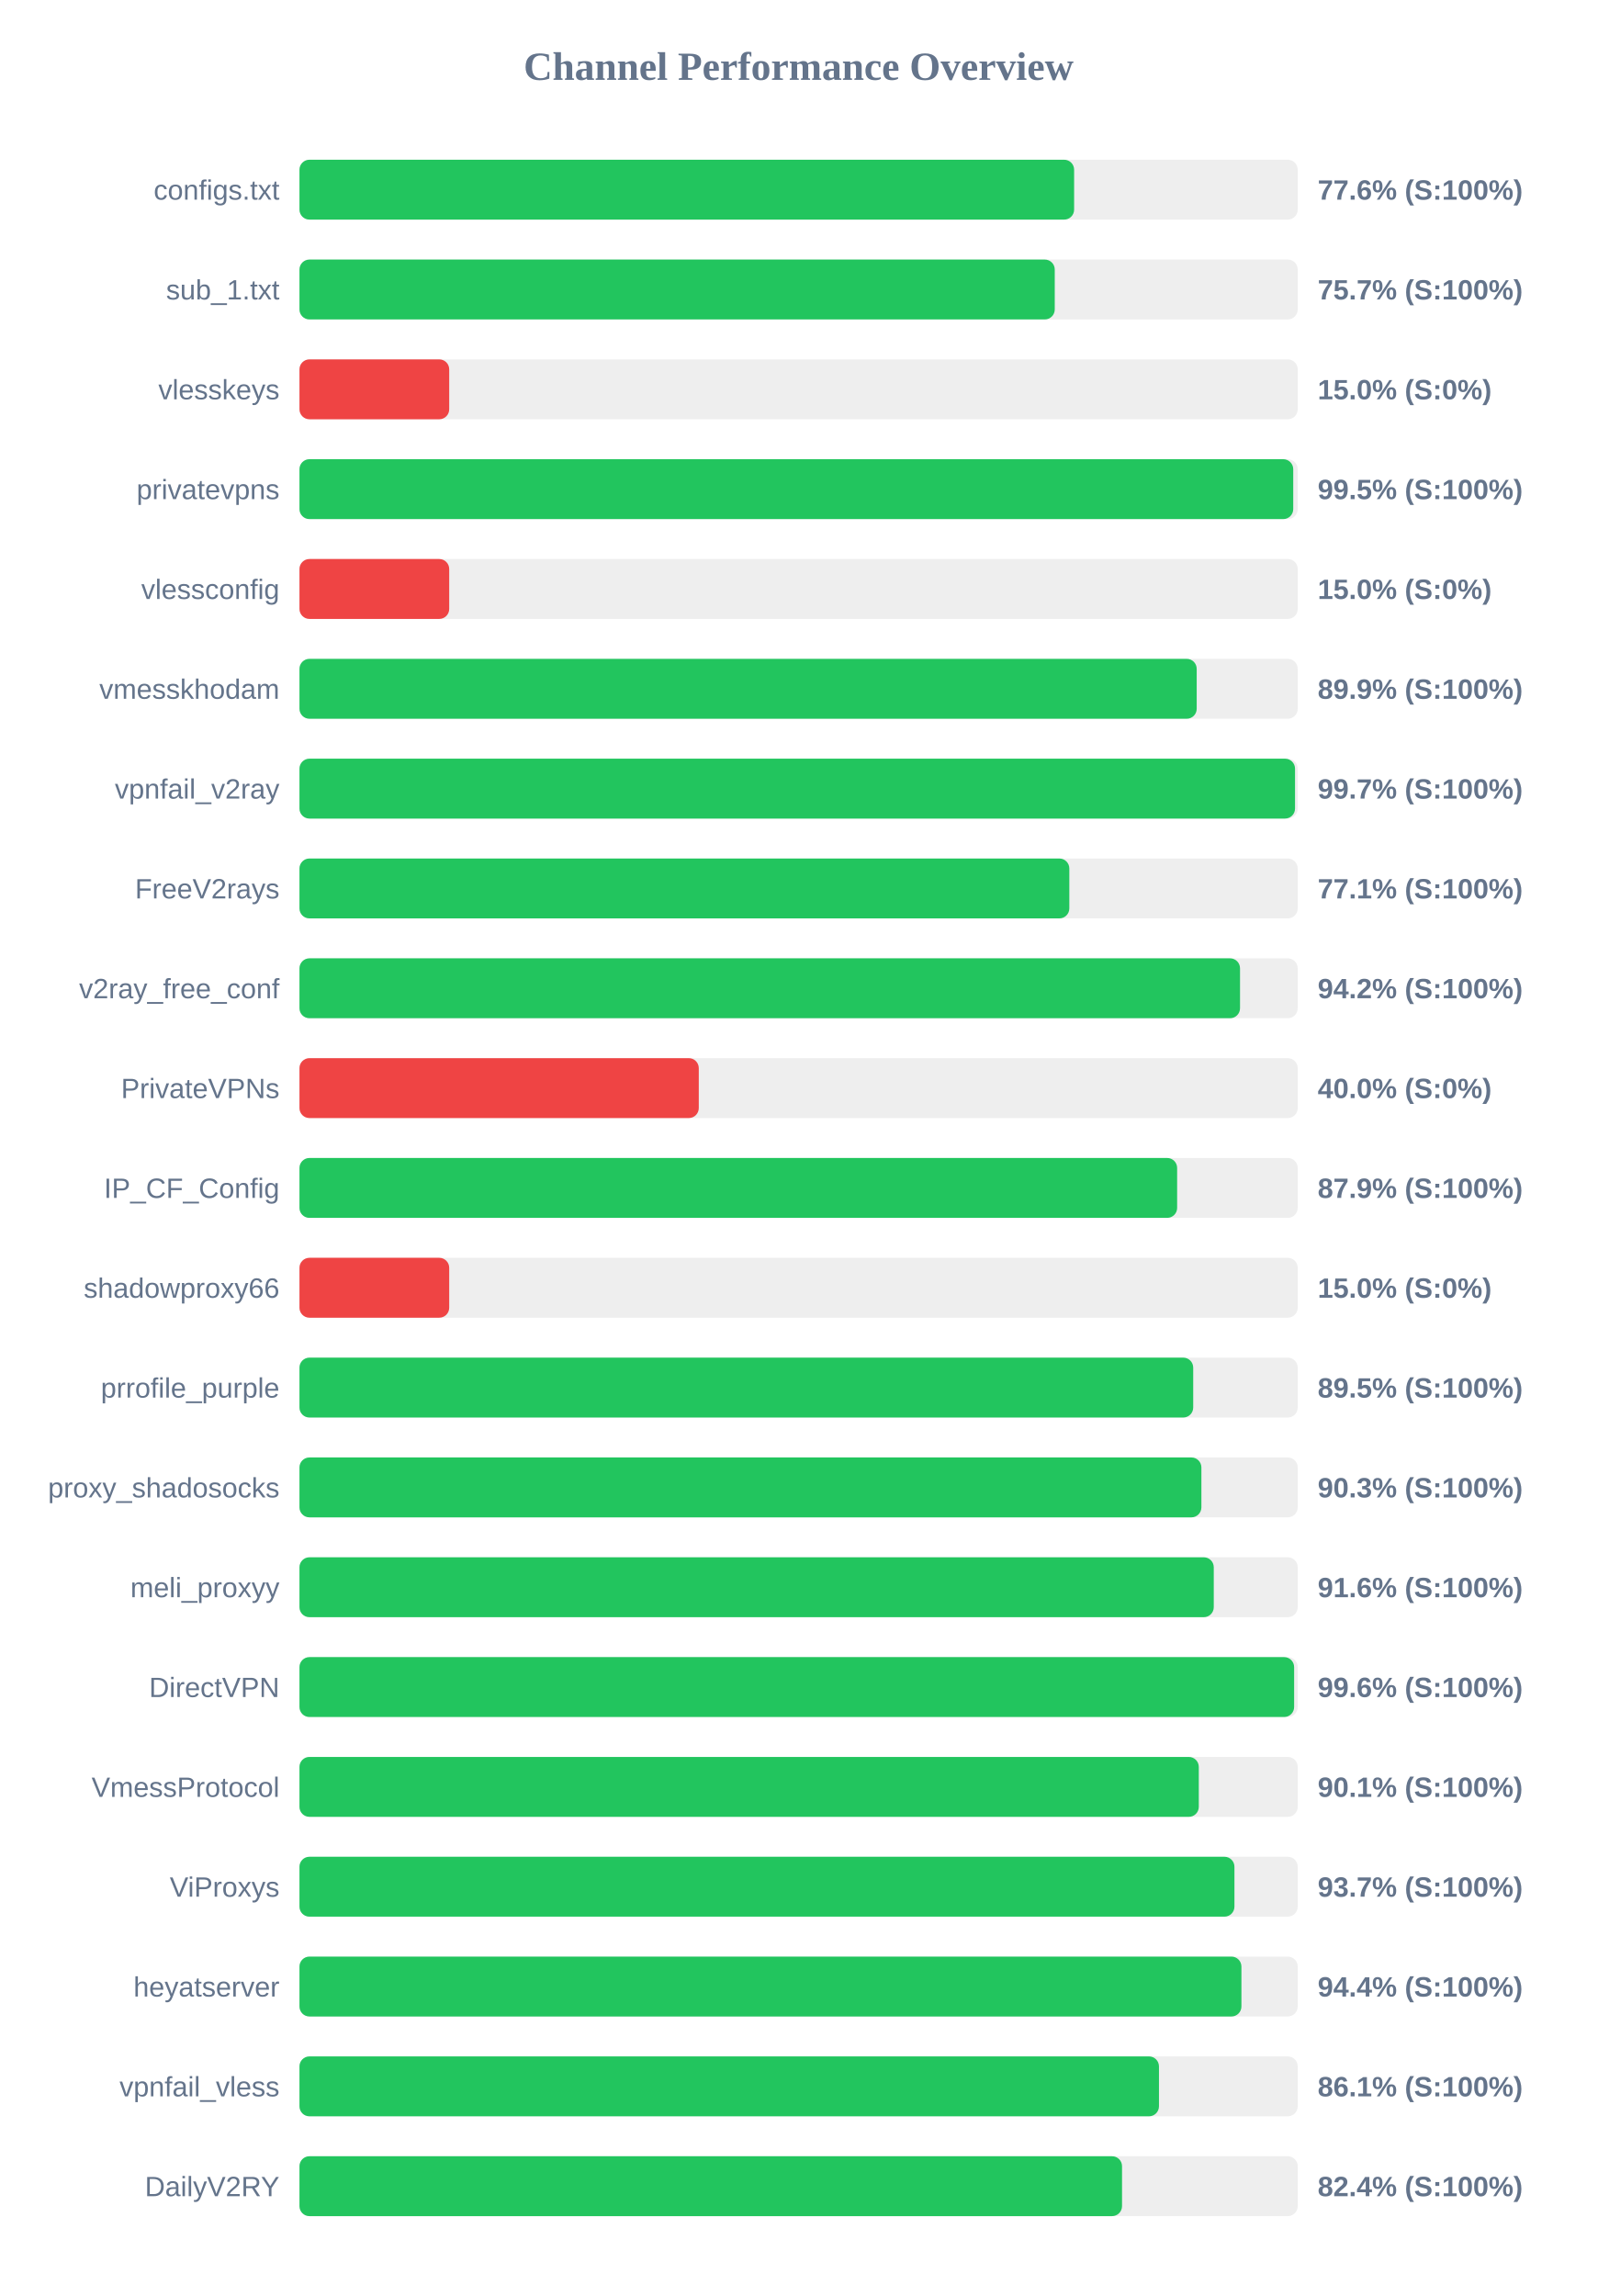
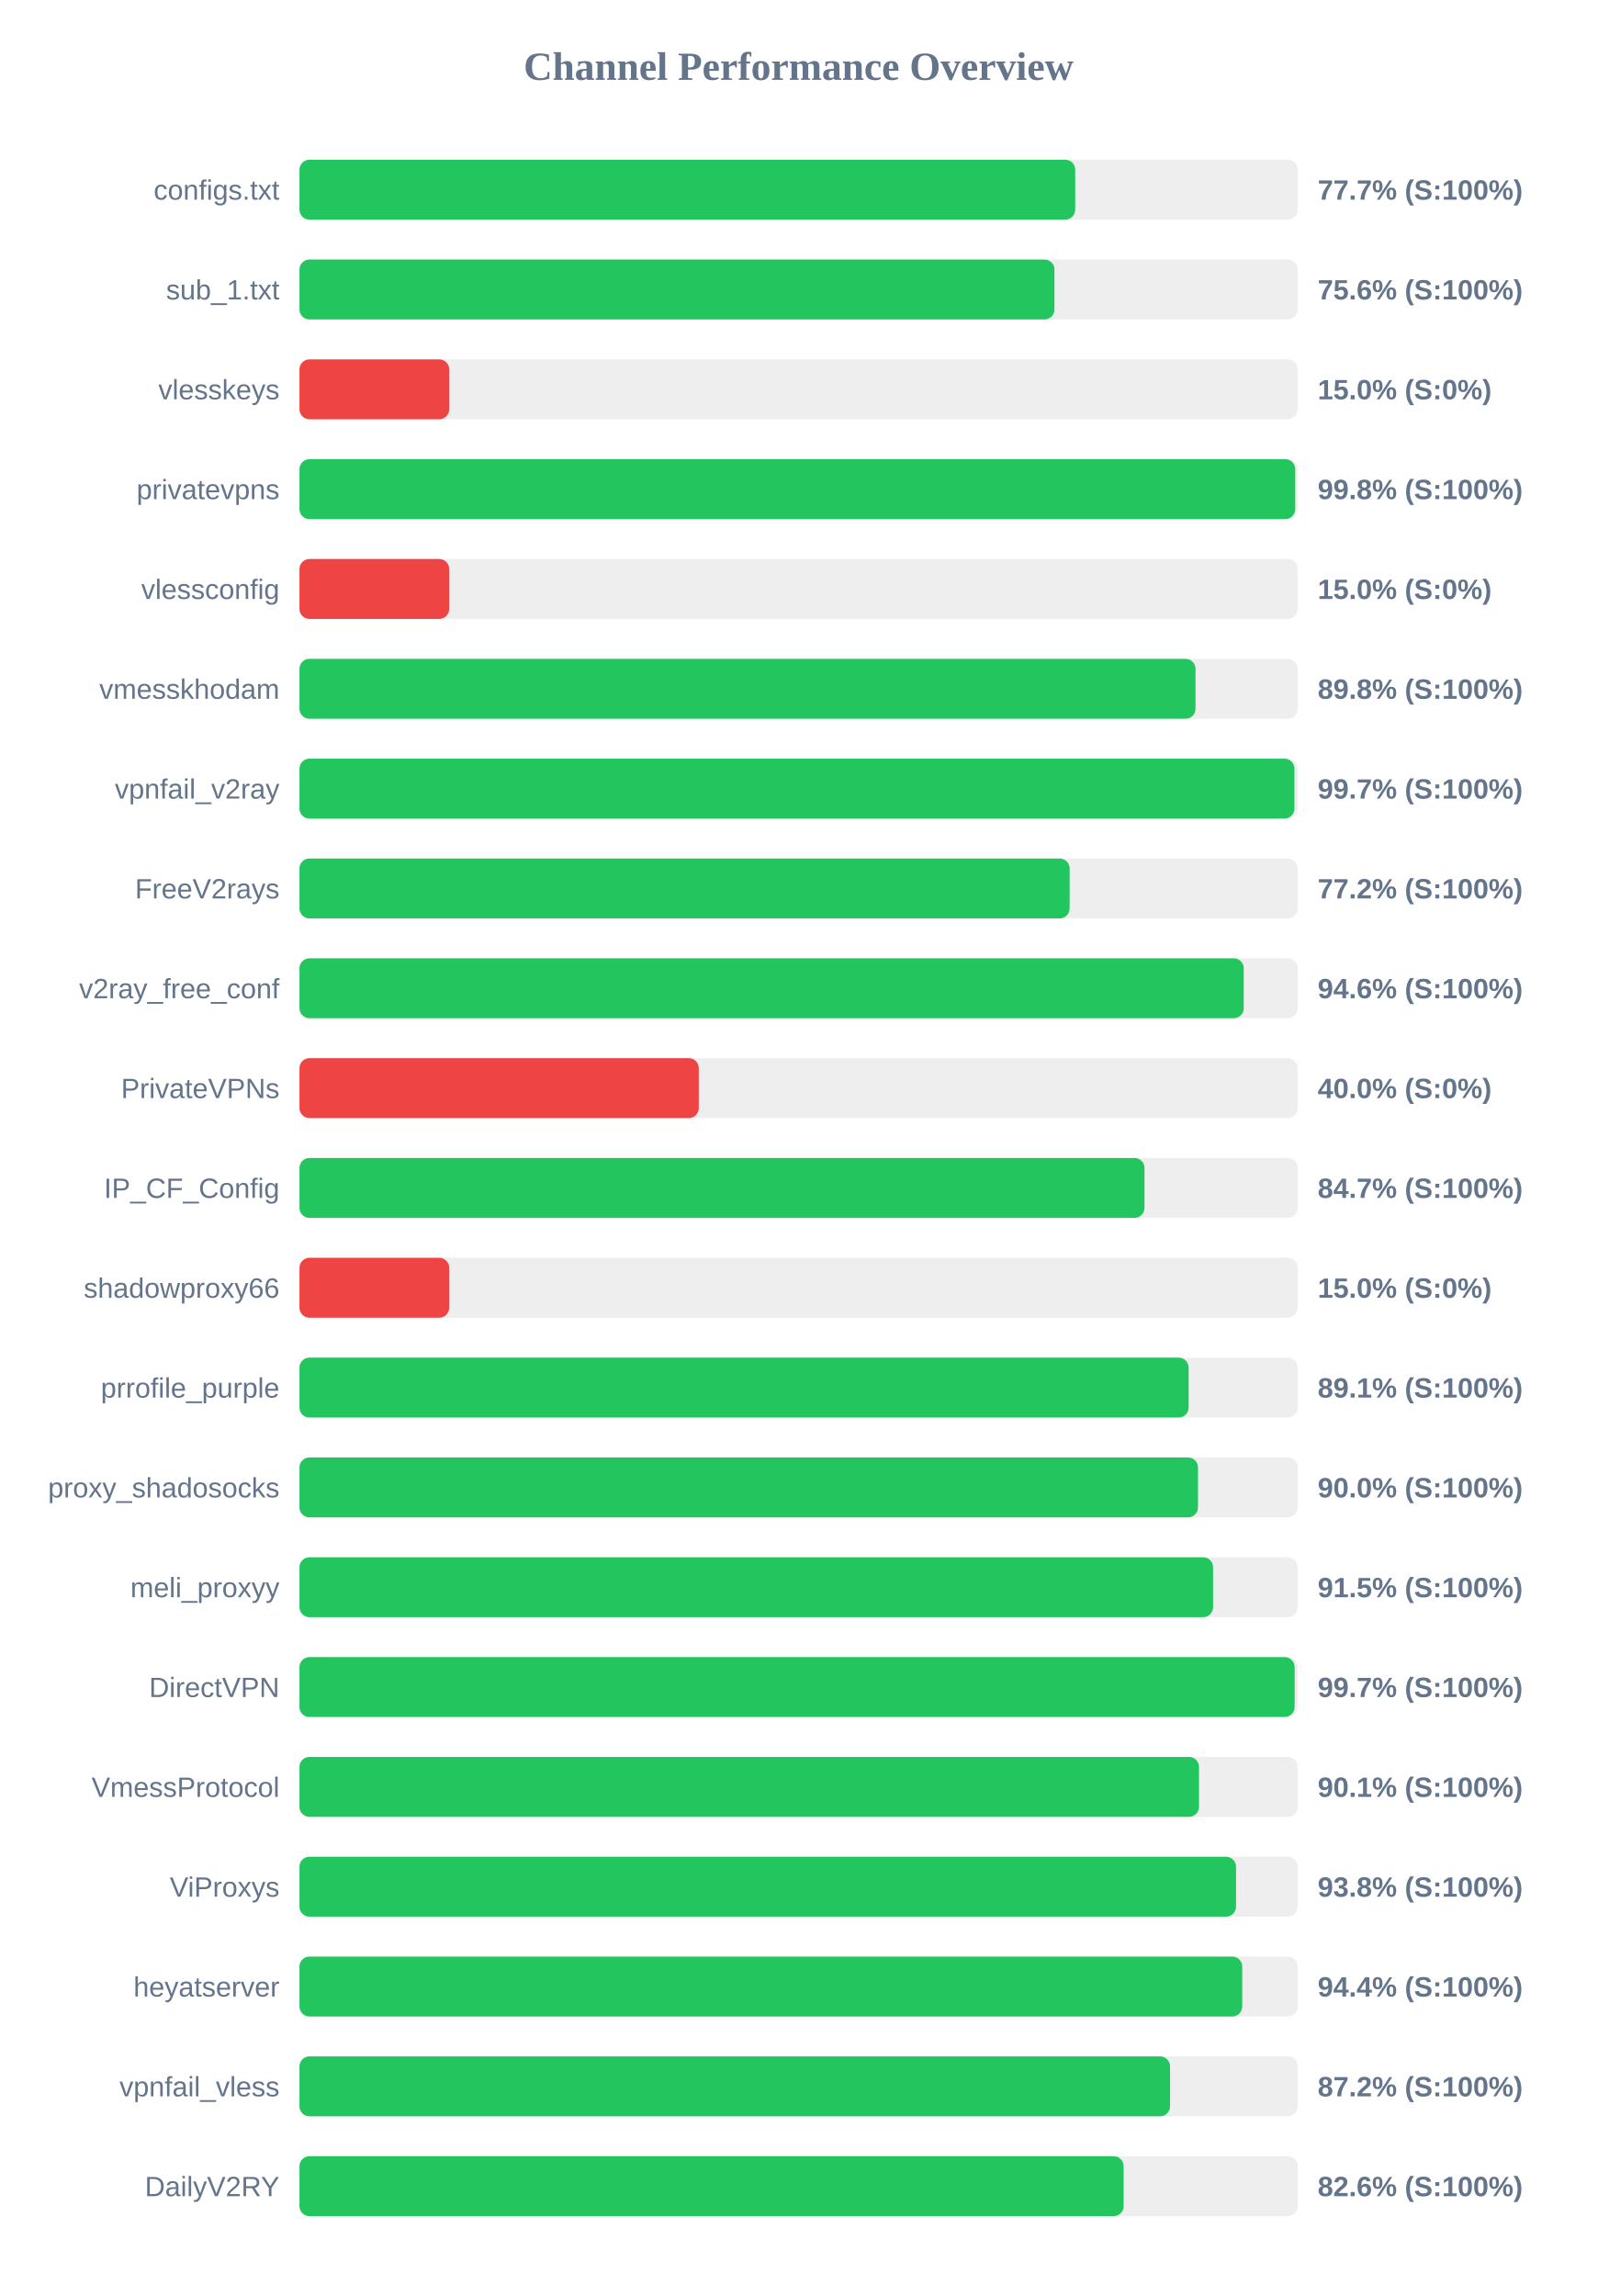
<svg xmlns="http://www.w3.org/2000/svg" width="800" height="1150" version="1.1">
  <style>
        .row { font: 14px Arial; fill: #64748b; }
        .score { font: bold 14px Arial; fill: #64748b; }
    </style>
  <text x="400" y="40" text-anchor="middle" font-size="20px" font-weight="bold" fill="#64748b">Channel Performance Overview</text>
  <rect x="150" y="80" width="500" height="30" fill="#eee" rx="5" />
-   <rect x="150" y="80" width="388.0" height="30" fill="#22c55e" rx="5" />
+   <rect x="150" y="80" width="388.55" height="30" fill="#22c55e" rx="5" />
  <text x="140" y="100" text-anchor="end" class="row">configs.txt</text>
-   <text x="660" y="100" text-anchor="start" class="score">77.6% (S:100%)</text>
+   <text x="660" y="100" text-anchor="start" class="score">77.7% (S:100%)</text>
  <rect x="150" y="130" width="500" height="30" fill="#eee" rx="5" />
-   <rect x="150" y="130" width="378.3" height="30" fill="#22c55e" rx="5" />
+   <rect x="150" y="130" width="378.15" height="30" fill="#22c55e" rx="5" />
  <text x="140" y="150" text-anchor="end" class="row">sub_1.txt</text>
-   <text x="660" y="150" text-anchor="start" class="score">75.7% (S:100%)</text>
+   <text x="660" y="150" text-anchor="start" class="score">75.6% (S:100%)</text>
  <rect x="150" y="180" width="500" height="30" fill="#eee" rx="5" />
  <rect x="150" y="180" width="75.0" height="30" fill="#ef4444" rx="5" />
  <text x="140" y="200" text-anchor="end" class="row">vlesskeys</text>
  <text x="660" y="200" text-anchor="start" class="score">15.0% (S:0%)</text>
  <rect x="150" y="230" width="500" height="30" fill="#eee" rx="5" />
-   <rect x="150" y="230" width="497.75" height="30" fill="#22c55e" rx="5" />
+   <rect x="150" y="230" width="498.75" height="30" fill="#22c55e" rx="5" />
  <text x="140" y="250" text-anchor="end" class="row">privatevpns</text>
-   <text x="660" y="250" text-anchor="start" class="score">99.5% (S:100%)</text>
+   <text x="660" y="250" text-anchor="start" class="score">99.8% (S:100%)</text>
  <rect x="150" y="280" width="500" height="30" fill="#eee" rx="5" />
  <rect x="150" y="280" width="75.0" height="30" fill="#ef4444" rx="5" />
  <text x="140" y="300" text-anchor="end" class="row">vlessconfig</text>
  <text x="660" y="300" text-anchor="start" class="score">15.0% (S:0%)</text>
  <rect x="150" y="330" width="500" height="30" fill="#eee" rx="5" />
-   <rect x="150" y="330" width="449.4" height="30" fill="#22c55e" rx="5" />
+   <rect x="150" y="330" width="448.8" height="30" fill="#22c55e" rx="5" />
  <text x="140" y="350" text-anchor="end" class="row">vmesskhodam</text>
-   <text x="660" y="350" text-anchor="start" class="score">89.9% (S:100%)</text>
+   <text x="660" y="350" text-anchor="start" class="score">89.8% (S:100%)</text>
  <rect x="150" y="380" width="500" height="30" fill="#eee" rx="5" />
-   <rect x="150" y="380" width="498.65" height="30" fill="#22c55e" rx="5" />
+   <rect x="150" y="380" width="498.35" height="30" fill="#22c55e" rx="5" />
  <text x="140" y="400" text-anchor="end" class="row">vpnfail_v2ray</text>
  <text x="660" y="400" text-anchor="start" class="score">99.7% (S:100%)</text>
  <rect x="150" y="430" width="500" height="30" fill="#eee" rx="5" />
-   <rect x="150" y="430" width="385.6" height="30" fill="#22c55e" rx="5" />
+   <rect x="150" y="430" width="385.75" height="30" fill="#22c55e" rx="5" />
  <text x="140" y="450" text-anchor="end" class="row">FreeV2rays</text>
-   <text x="660" y="450" text-anchor="start" class="score">77.1% (S:100%)</text>
+   <text x="660" y="450" text-anchor="start" class="score">77.2% (S:100%)</text>
  <rect x="150" y="480" width="500" height="30" fill="#eee" rx="5" />
-   <rect x="150" y="480" width="471.1" height="30" fill="#22c55e" rx="5" />
+   <rect x="150" y="480" width="472.95" height="30" fill="#22c55e" rx="5" />
  <text x="140" y="500" text-anchor="end" class="row">v2ray_free_conf</text>
-   <text x="660" y="500" text-anchor="start" class="score">94.2% (S:100%)</text>
+   <text x="660" y="500" text-anchor="start" class="score">94.6% (S:100%)</text>
  <rect x="150" y="530" width="500" height="30" fill="#eee" rx="5" />
  <rect x="150" y="530" width="200.0" height="30" fill="#ef4444" rx="5" />
  <text x="140" y="550" text-anchor="end" class="row">PrivateVPNs</text>
  <text x="660" y="550" text-anchor="start" class="score">40.0% (S:0%)</text>
  <rect x="150" y="580" width="500" height="30" fill="#eee" rx="5" />
-   <rect x="150" y="580" width="439.6" height="30" fill="#22c55e" rx="5" />
+   <rect x="150" y="580" width="423.25" height="30" fill="#22c55e" rx="5" />
  <text x="140" y="600" text-anchor="end" class="row">IP_CF_Config</text>
-   <text x="660" y="600" text-anchor="start" class="score">87.9% (S:100%)</text>
+   <text x="660" y="600" text-anchor="start" class="score">84.7% (S:100%)</text>
  <rect x="150" y="630" width="500" height="30" fill="#eee" rx="5" />
  <rect x="150" y="630" width="75.0" height="30" fill="#ef4444" rx="5" />
  <text x="140" y="650" text-anchor="end" class="row">shadowproxy66</text>
  <text x="660" y="650" text-anchor="start" class="score">15.0% (S:0%)</text>
  <rect x="150" y="680" width="500" height="30" fill="#eee" rx="5" />
-   <rect x="150" y="680" width="447.65" height="30" fill="#22c55e" rx="5" />
+   <rect x="150" y="680" width="445.35" height="30" fill="#22c55e" rx="5" />
  <text x="140" y="700" text-anchor="end" class="row">prrofile_purple</text>
-   <text x="660" y="700" text-anchor="start" class="score">89.5% (S:100%)</text>
+   <text x="660" y="700" text-anchor="start" class="score">89.1% (S:100%)</text>
  <rect x="150" y="730" width="500" height="30" fill="#eee" rx="5" />
-   <rect x="150" y="730" width="451.75" height="30" fill="#22c55e" rx="5" />
+   <rect x="150" y="730" width="450.05" height="30" fill="#22c55e" rx="5" />
  <text x="140" y="750" text-anchor="end" class="row">proxy_shadosocks</text>
-   <text x="660" y="750" text-anchor="start" class="score">90.3% (S:100%)</text>
+   <text x="660" y="750" text-anchor="start" class="score">90.0% (S:100%)</text>
  <rect x="150" y="780" width="500" height="30" fill="#eee" rx="5" />
-   <rect x="150" y="780" width="457.95" height="30" fill="#22c55e" rx="5" />
+   <rect x="150" y="780" width="457.6" height="30" fill="#22c55e" rx="5" />
  <text x="140" y="800" text-anchor="end" class="row">meli_proxyy</text>
-   <text x="660" y="800" text-anchor="start" class="score">91.6% (S:100%)</text>
+   <text x="660" y="800" text-anchor="start" class="score">91.5% (S:100%)</text>
  <rect x="150" y="830" width="500" height="30" fill="#eee" rx="5" />
-   <rect x="150" y="830" width="498.2" height="30" fill="#22c55e" rx="5" />
+   <rect x="150" y="830" width="498.45" height="30" fill="#22c55e" rx="5" />
  <text x="140" y="850" text-anchor="end" class="row">DirectVPN</text>
-   <text x="660" y="850" text-anchor="start" class="score">99.6% (S:100%)</text>
+   <text x="660" y="850" text-anchor="start" class="score">99.7% (S:100%)</text>
  <rect x="150" y="880" width="500" height="30" fill="#eee" rx="5" />
-   <rect x="150" y="880" width="450.45" height="30" fill="#22c55e" rx="5" />
+   <rect x="150" y="880" width="450.55" height="30" fill="#22c55e" rx="5" />
  <text x="140" y="900" text-anchor="end" class="row">VmessProtocol</text>
  <text x="660" y="900" text-anchor="start" class="score">90.1% (S:100%)</text>
  <rect x="150" y="930" width="500" height="30" fill="#eee" rx="5" />
-   <rect x="150" y="930" width="468.3" height="30" fill="#22c55e" rx="5" />
+   <rect x="150" y="930" width="469.1" height="30" fill="#22c55e" rx="5" />
  <text x="140" y="950" text-anchor="end" class="row">ViProxys</text>
-   <text x="660" y="950" text-anchor="start" class="score">93.7% (S:100%)</text>
+   <text x="660" y="950" text-anchor="start" class="score">93.8% (S:100%)</text>
  <rect x="150" y="980" width="500" height="30" fill="#eee" rx="5" />
-   <rect x="150" y="980" width="471.8" height="30" fill="#22c55e" rx="5" />
+   <rect x="150" y="980" width="472.2" height="30" fill="#22c55e" rx="5" />
  <text x="140" y="1000" text-anchor="end" class="row">heyatserver</text>
  <text x="660" y="1000" text-anchor="start" class="score">94.4% (S:100%)</text>
  <rect x="150" y="1030" width="500" height="30" fill="#eee" rx="5" />
-   <rect x="150" y="1030" width="430.5" height="30" fill="#22c55e" rx="5" />
+   <rect x="150" y="1030" width="436.05" height="30" fill="#22c55e" rx="5" />
  <text x="140" y="1050" text-anchor="end" class="row">vpnfail_vless</text>
-   <text x="660" y="1050" text-anchor="start" class="score">86.1% (S:100%)</text>
+   <text x="660" y="1050" text-anchor="start" class="score">87.2% (S:100%)</text>
  <rect x="150" y="1080" width="500" height="30" fill="#eee" rx="5" />
-   <rect x="150" y="1080" width="412.0" height="30" fill="#22c55e" rx="5" />
+   <rect x="150" y="1080" width="412.8" height="30" fill="#22c55e" rx="5" />
  <text x="140" y="1100" text-anchor="end" class="row">DailyV2RY</text>
-   <text x="660" y="1100" text-anchor="start" class="score">82.4% (S:100%)</text>
+   <text x="660" y="1100" text-anchor="start" class="score">82.6% (S:100%)</text>
</svg>
